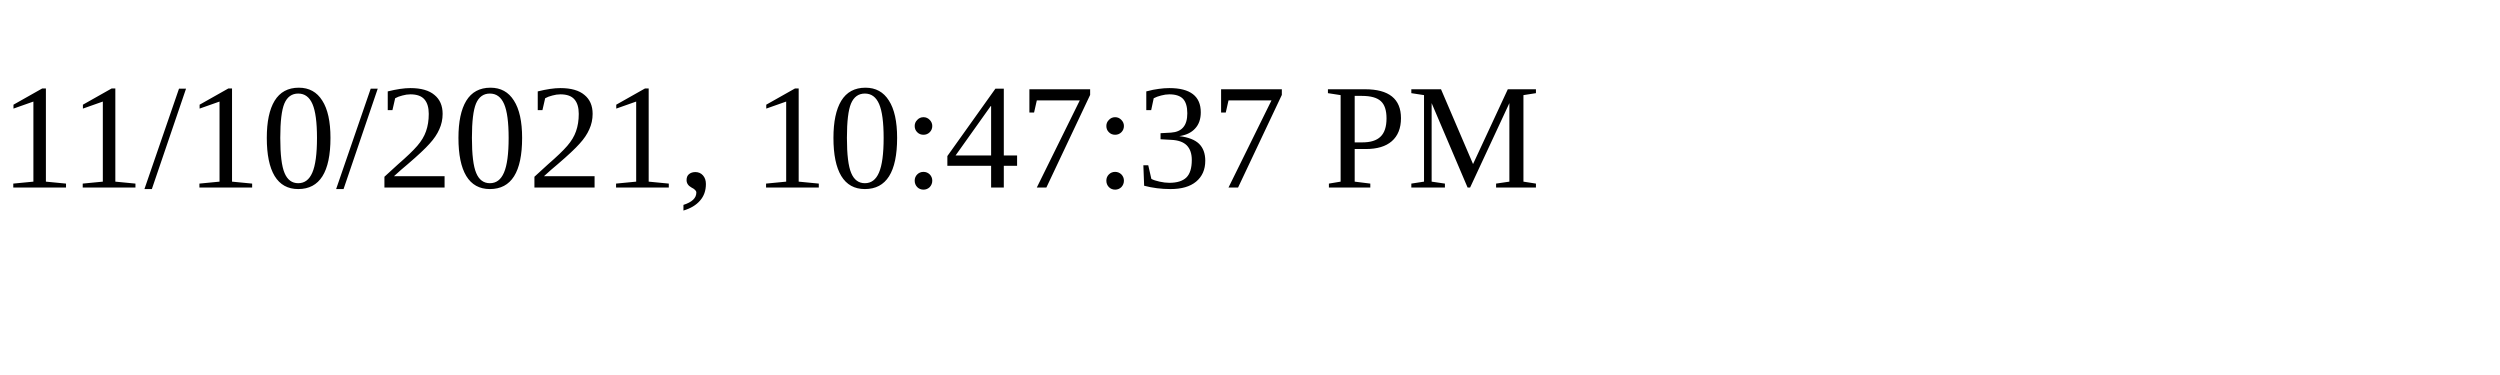
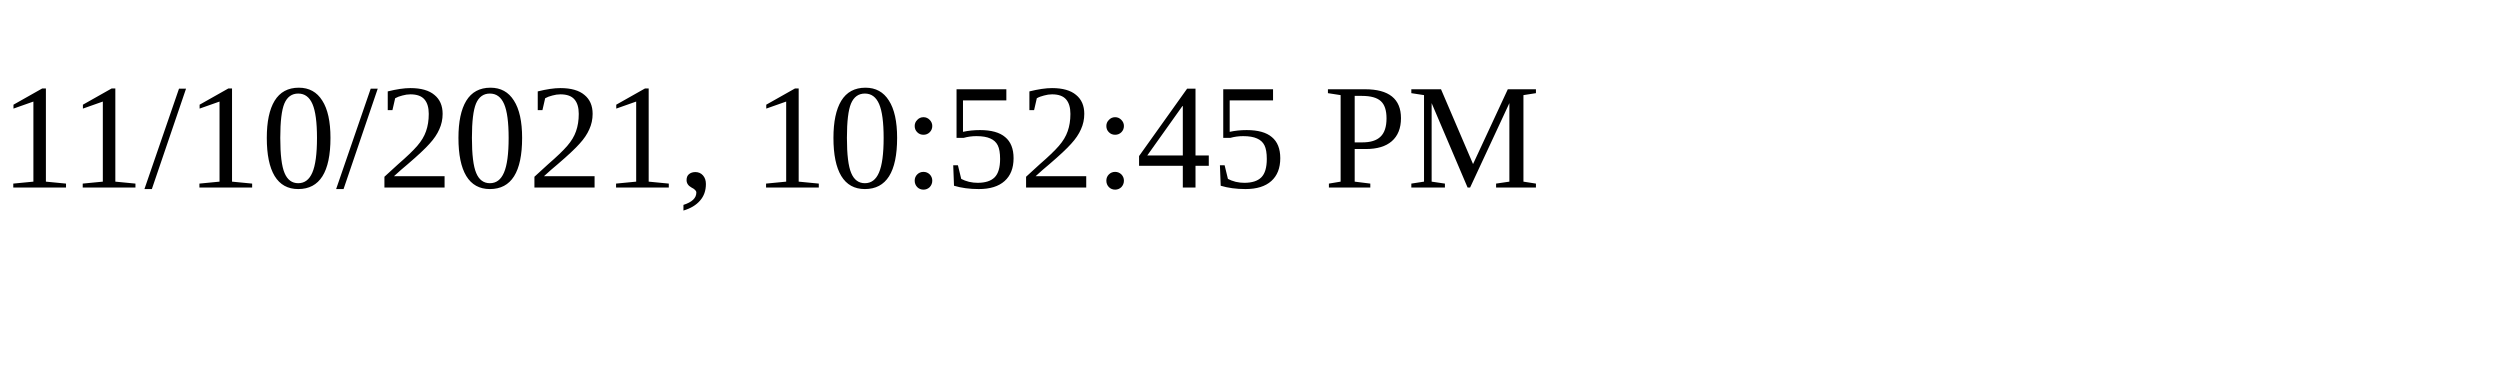
<svg xmlns="http://www.w3.org/2000/svg" height="30" width="200">
-   <text x="0" y="15">11/10/2021, 10:47:37 PM</text>
+   <text x="0" y="15">11/10/2021, 10:52:45 PM</text>
</svg>
